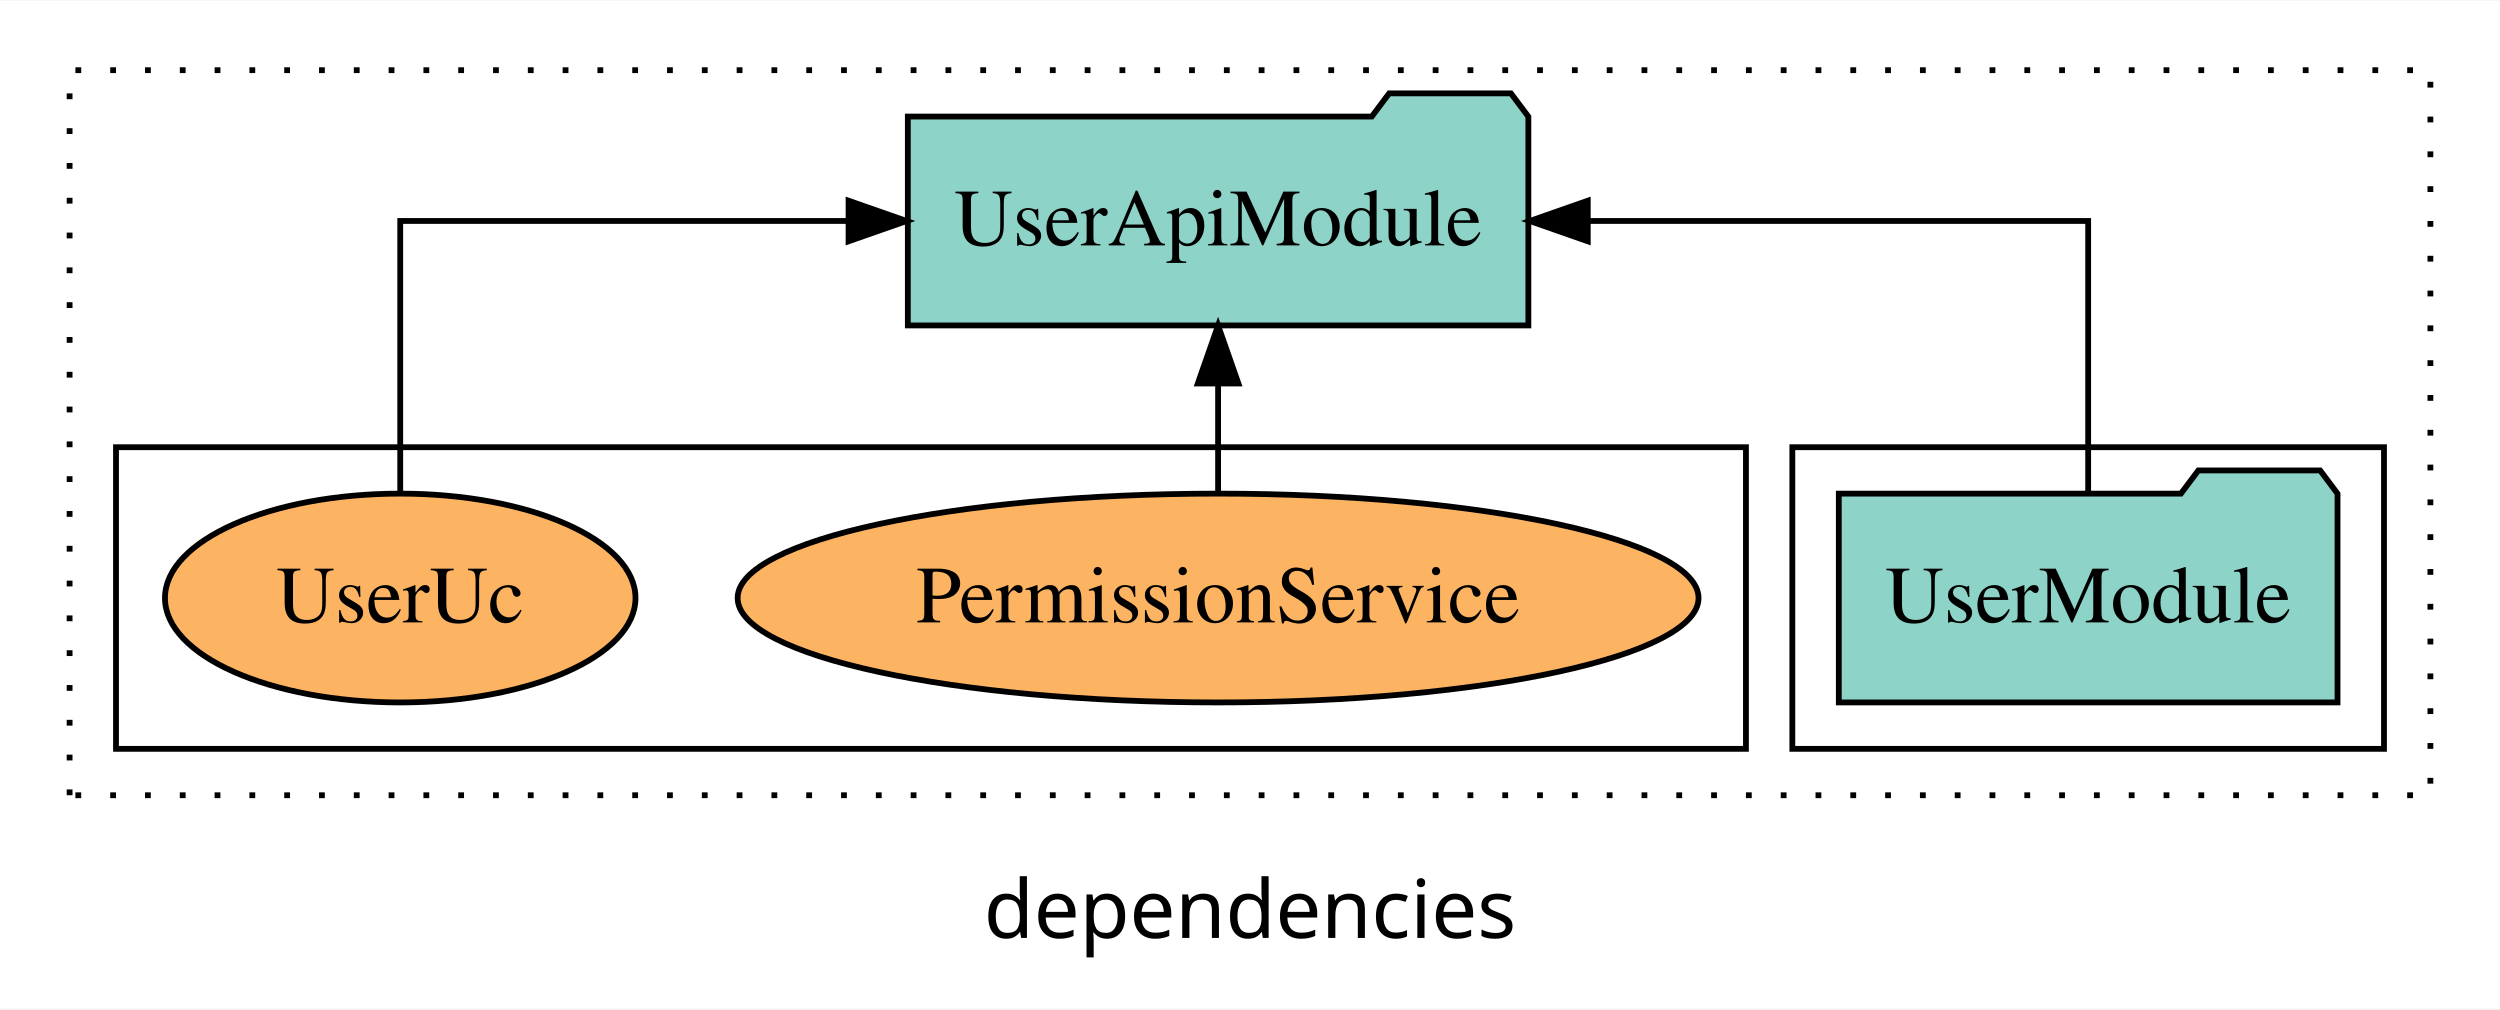
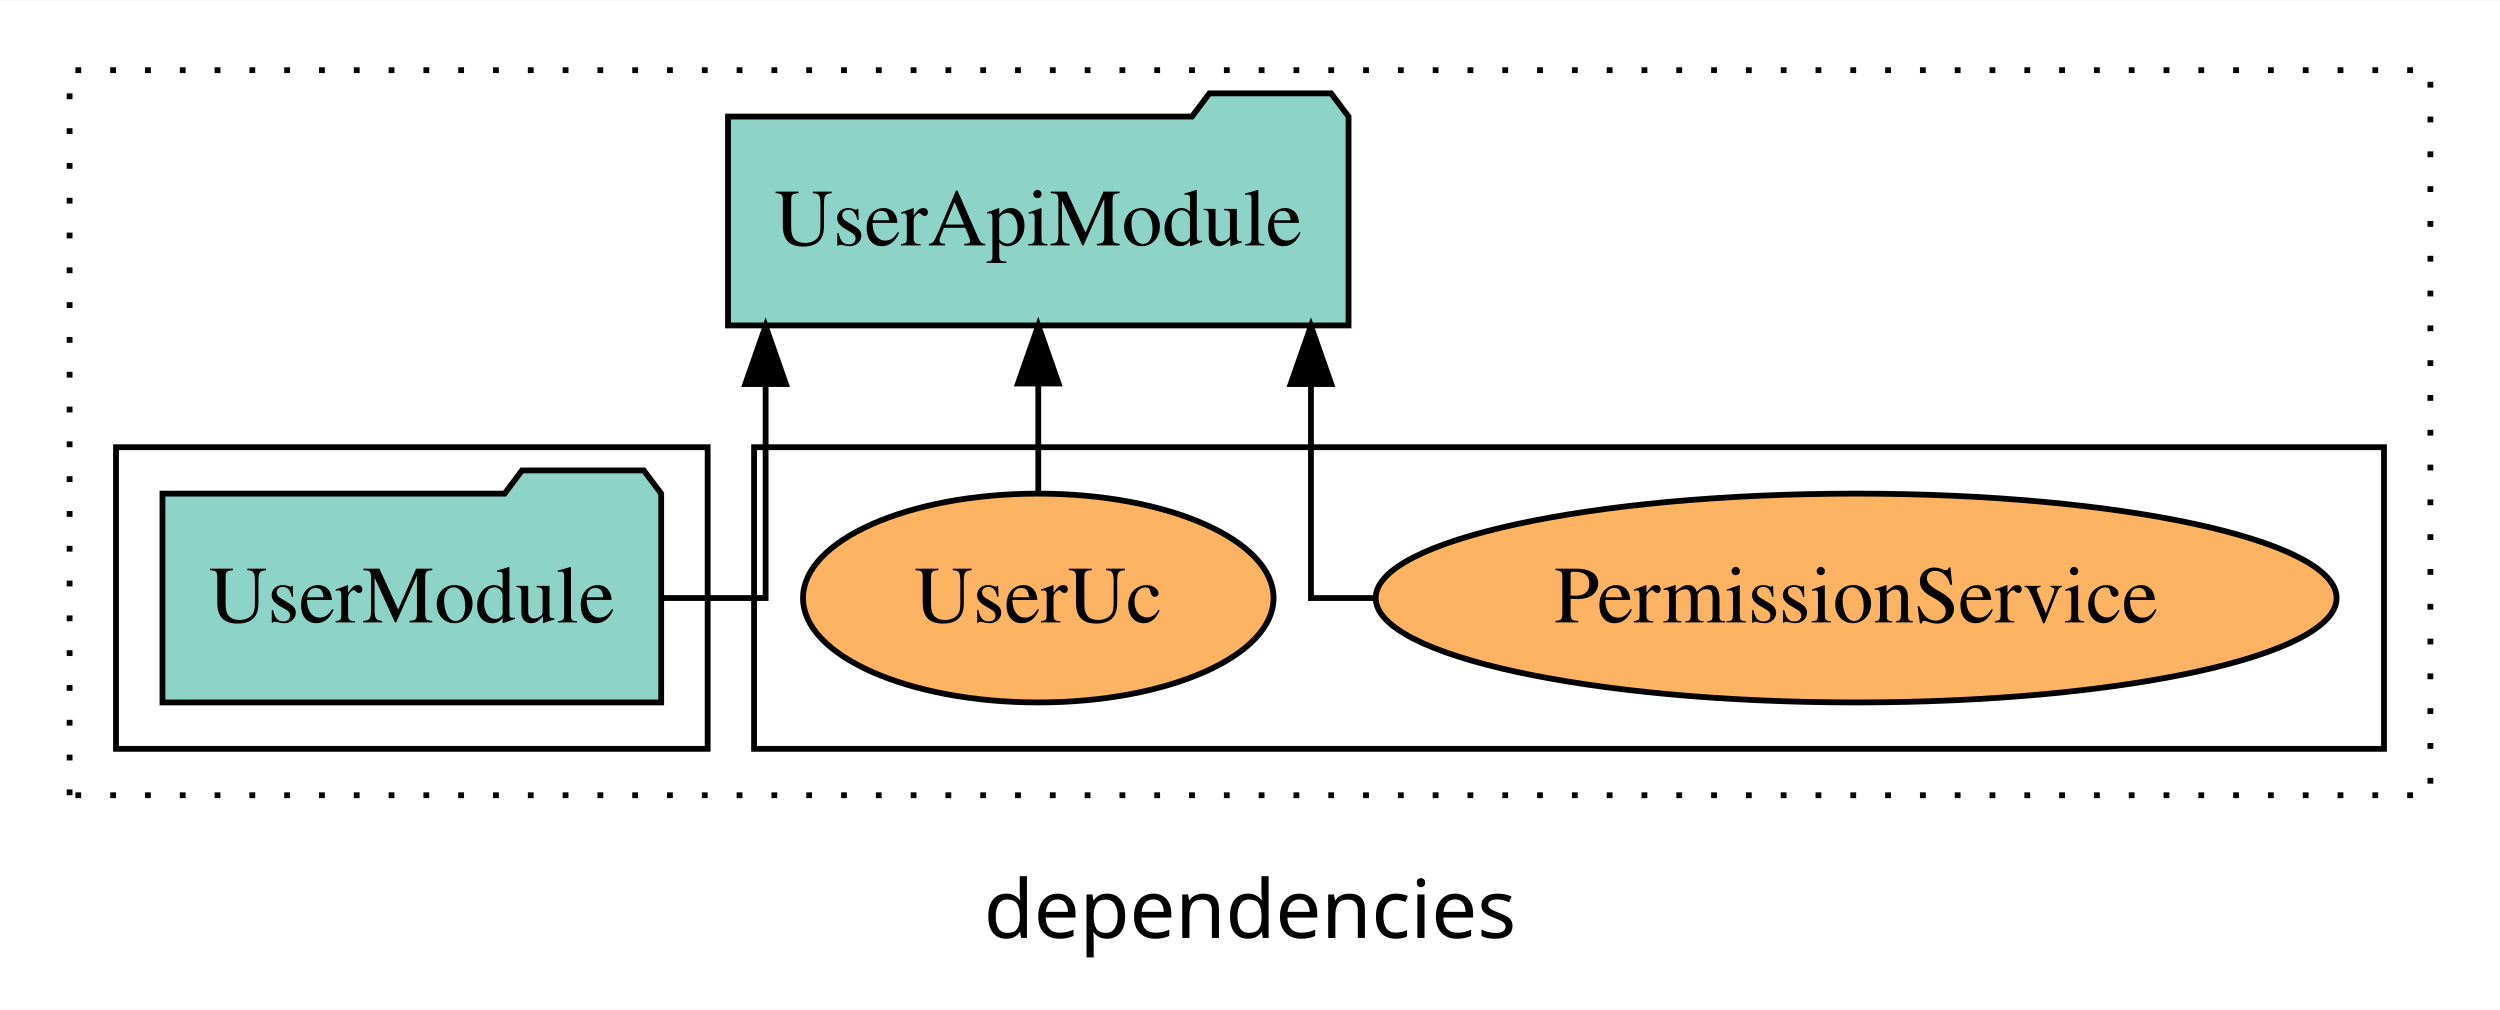
<svg xmlns="http://www.w3.org/2000/svg" width="431pt" height="174pt" viewBox="0.00 0.00 431.00 173.80">
  <g id="graph0" class="graph" transform="scale(1 1) rotate(0) translate(4 169.8)">
    <polygon fill="white" stroke="transparent" points="-4,4 -4,-169.8 427,-169.8 427,4 -4,4" />
    <text text-anchor="middle" x="211.5" y="-8.2" font-family="sans-serif" font-size="14.00">dependencies</text>
    <g id="clust1" class="cluster">
      <polygon fill="none" stroke="black" stroke-dasharray="1,5" points="8,-32.8 8,-157.8 415,-157.8 415,-32.8 8,-32.8" />
    </g>
+     <g id="clust6" class="cluster">
+       <polygon fill="none" stroke="black" points="126,-40.8 126,-92.8 407,-92.8 407,-40.8 126,-40.8" />
+     </g>
    <g id="clust3" class="cluster">
-       <polygon fill="none" stroke="black" points="305,-40.8 305,-92.8 407,-92.8 407,-40.8 305,-40.8" />
-     </g>
-     <g id="clust6" class="cluster">
-       <polygon fill="none" stroke="black" points="16,-40.8 16,-92.8 297,-92.8 297,-40.8 16,-40.8" />
+       <polygon fill="none" stroke="black" points="16,-40.8 16,-92.8 118,-92.8 118,-40.8 16,-40.8" />
    </g>
    <g id="node1" class="node">
-       <polygon fill="#8dd3c7" stroke="black" points="398.99,-84.8 395.99,-88.8 374.99,-88.8 371.99,-84.8 313.01,-84.8 313.01,-48.8 398.99,-48.8 398.99,-84.8" />
-       <text text-anchor="middle" x="356" y="-62.6" font-family="Times,serif" font-size="14.00">UserModule</text>
+       <polygon fill="#8dd3c7" stroke="black" points="109.99,-84.8 106.99,-88.8 85.99,-88.8 82.99,-84.8 24.01,-84.8 24.01,-48.8 109.99,-48.8 109.99,-84.8" />
+       <text text-anchor="middle" x="67" y="-62.6" font-family="Times,serif" font-size="14.00">UserModule</text>
    </g>
    <g id="node2" class="node">
-       <polygon fill="#8dd3c7" stroke="black" points="259.49,-149.8 256.49,-153.8 235.49,-153.8 232.49,-149.8 152.51,-149.8 152.51,-113.8 259.49,-113.8 259.49,-149.8" />
-       <text text-anchor="middle" x="206" y="-127.6" font-family="Times,serif" font-size="14.00">UserApiModule</text>
+       <polygon fill="#8dd3c7" stroke="black" points="228.49,-149.8 225.49,-153.8 204.49,-153.8 201.49,-149.8 121.51,-149.8 121.51,-113.8 228.49,-113.8 228.49,-149.8" />
+       <text text-anchor="middle" x="175" y="-127.6" font-family="Times,serif" font-size="14.00">UserApiModule</text>
    </g>
    <g id="edge1" class="edge">
-       <path fill="none" stroke="black" d="M356,-84.91C356,-104.14 356,-131.8 356,-131.8 356,-131.8 269.73,-131.8 269.73,-131.8" />
-       <polygon fill="black" stroke="black" points="269.73,-128.3 259.73,-131.8 269.73,-135.3 269.73,-128.3" />
+       <path fill="none" stroke="black" d="M110.02,-66.8C120.11,-66.8 127.99,-66.8 127.99,-66.8 127.99,-66.8 127.99,-103.69 127.99,-103.69" />
+       <polygon fill="black" stroke="black" points="124.49,-103.69 127.99,-113.69 131.49,-103.69 124.49,-103.69" />
    </g>
    <g id="node3" class="node">
-       <ellipse fill="#fdb462" stroke="black" cx="206" cy="-66.8" rx="82.83" ry="18" />
-       <text text-anchor="middle" x="206" y="-62.6" font-family="Times,serif" font-size="14.00">PermissionService</text>
+       <ellipse fill="#fdb462" stroke="black" cx="316" cy="-66.8" rx="82.83" ry="18" />
+       <text text-anchor="middle" x="316" y="-62.6" font-family="Times,serif" font-size="14.00">PermissionService</text>
    </g>
    <g id="edge2" class="edge">
-       <path fill="none" stroke="black" d="M206,-84.91C206,-84.91 206,-103.79 206,-103.79" />
-       <polygon fill="black" stroke="black" points="202.5,-103.79 206,-113.79 209.5,-103.79 202.5,-103.79" />
+       <path fill="none" stroke="black" d="M232.79,-66.8C226.19,-66.8 222.01,-66.8 222.01,-66.8 222.01,-66.8 222.01,-103.69 222.01,-103.69" />
+       <polygon fill="black" stroke="black" points="218.51,-103.69 222.01,-113.69 225.51,-103.69 218.51,-103.69" />
    </g>
    <g id="node4" class="node">
-       <ellipse fill="#fdb462" stroke="black" cx="65" cy="-66.8" rx="40.56" ry="18" />
-       <text text-anchor="middle" x="65" y="-62.6" font-family="Times,serif" font-size="14.00">UserUc</text>
+       <ellipse fill="#fdb462" stroke="black" cx="175" cy="-66.8" rx="40.56" ry="18" />
+       <text text-anchor="middle" x="175" y="-62.6" font-family="Times,serif" font-size="14.00">UserUc</text>
    </g>
    <g id="edge3" class="edge">
-       <path fill="none" stroke="black" d="M65,-84.91C65,-104.14 65,-131.8 65,-131.8 65,-131.8 142.29,-131.8 142.29,-131.8" />
-       <polygon fill="black" stroke="black" points="142.29,-135.3 152.29,-131.8 142.29,-128.3 142.29,-135.3" />
+       <path fill="none" stroke="black" d="M175,-84.91C175,-84.91 175,-103.79 175,-103.79" />
+       <polygon fill="black" stroke="black" points="171.5,-103.79 175,-113.79 178.5,-103.79 171.5,-103.79" />
    </g>
  </g>
</svg>
